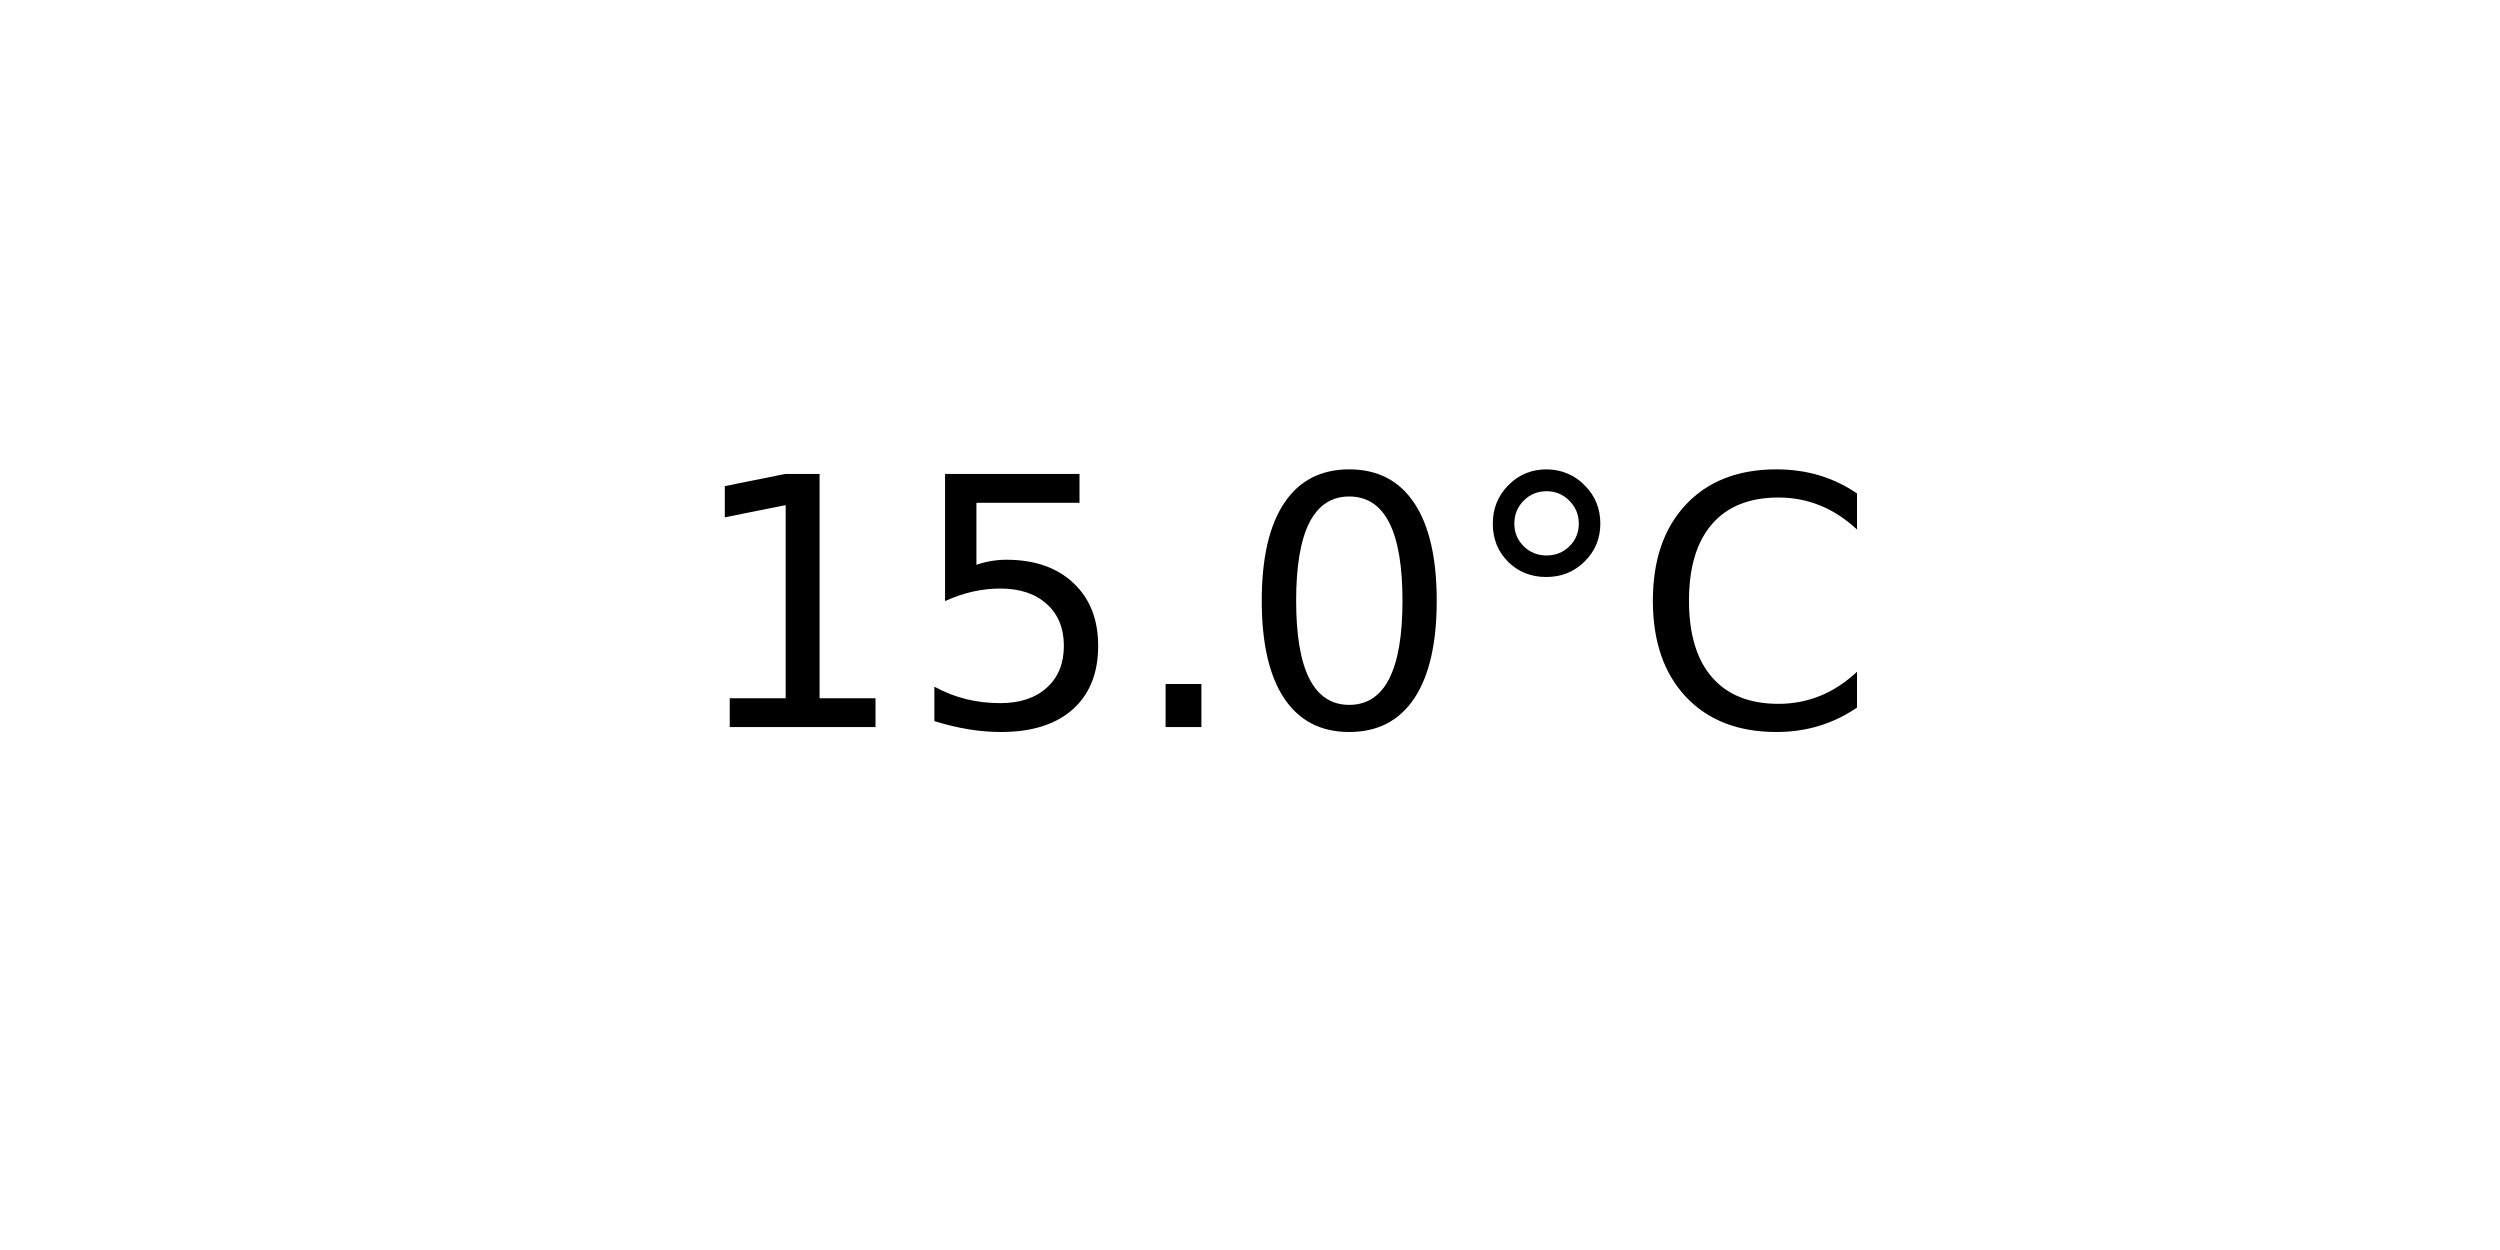
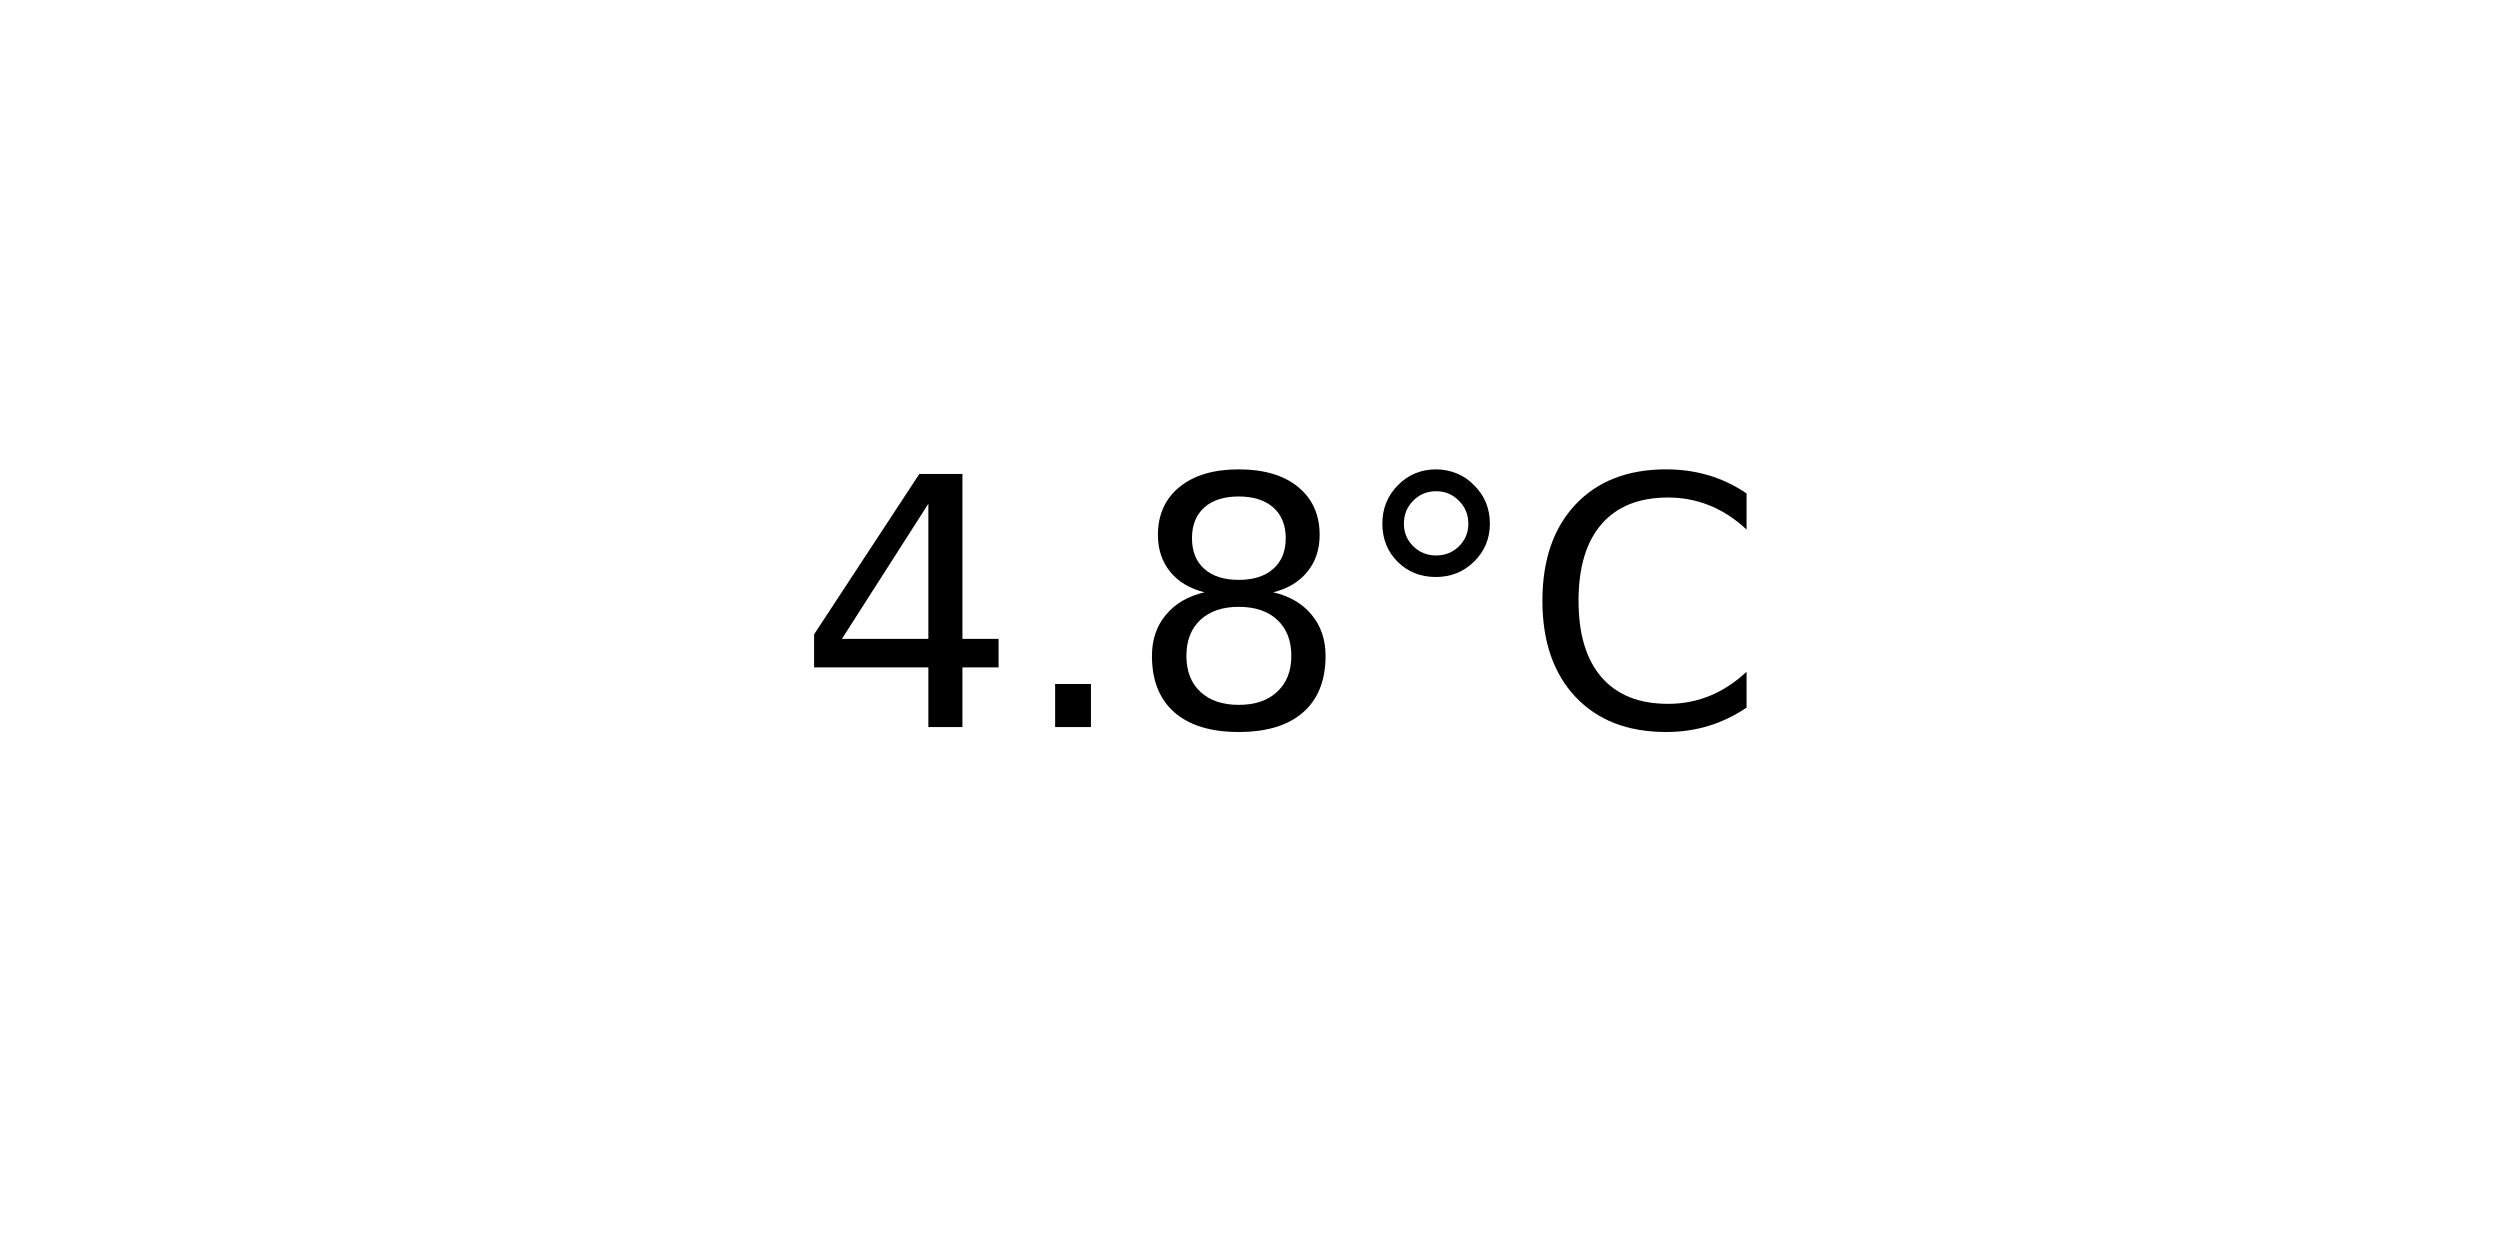
<svg xmlns="http://www.w3.org/2000/svg" xmlns:xlink="http://www.w3.org/1999/xlink" width="72pt" height="36pt" viewBox="0 0 72 36" version="1.1">
  <defs>
    <style type="text/css">*{stroke-linejoin: round; stroke-linecap: butt}</style>
  </defs>
  <g id="figure_1">
    <g id="axes_1">
      <g id="text_1">
-         <g transform="translate(19.77578 20.93937) scale(0.1 -0.1)">
+         <g transform="translate(22.95703 20.93937) scale(0.1 -0.1)">
          <defs>
-             <path id="DejaVuSans-31" d="M 794 531  L 1825 531  L 1825 4091  L 703 3866  L 703 4441  L 1819 4666  L 2450 4666  L 2450 531  L 3481 531  L 3481 0  L 794 0  L 794 531  z " transform="scale(0.015625)" />
-             <path id="DejaVuSans-35" d="M 691 4666  L 3169 4666  L 3169 4134  L 1269 4134  L 1269 2991  Q 1406 3038 1543 3061  Q 1681 3084 1819 3084  Q 2600 3084 3056 2656  Q 3513 2228 3513 1497  Q 3513 744 3044 326  Q 2575 -91 1722 -91  Q 1428 -91 1123 -41  Q 819 9 494 109  L 494 744  Q 775 591 1075 516  Q 1375 441 1709 441  Q 2250 441 2565 725  Q 2881 1009 2881 1497  Q 2881 1984 2565 2268  Q 2250 2553 1709 2553  Q 1456 2553 1204 2497  Q 953 2441 691 2322  L 691 4666  z " transform="scale(0.015625)" />
+             <path id="DejaVuSans-34" d="M 2419 4116  L 825 1625  L 2419 1625  L 2419 4116  z M 2253 4666  L 3047 4666  L 3047 1625  L 3713 1625  L 3713 1100  L 3047 1100  L 3047 0  L 2419 0  L 2419 1100  L 313 1100  L 313 1709  L 2253 4666  z " transform="scale(0.015625)" />
            <path id="DejaVuSans-2e" d="M 684 794  L 1344 794  L 1344 0  L 684 0  L 684 794  z " transform="scale(0.015625)" />
-             <path id="DejaVuSans-30" d="M 2034 4250  Q 1547 4250 1301 3770  Q 1056 3291 1056 2328  Q 1056 1369 1301 889  Q 1547 409 2034 409  Q 2525 409 2770 889  Q 3016 1369 3016 2328  Q 3016 3291 2770 3770  Q 2525 4250 2034 4250  z M 2034 4750  Q 2819 4750 3233 4129  Q 3647 3509 3647 2328  Q 3647 1150 3233 529  Q 2819 -91 2034 -91  Q 1250 -91 836 529  Q 422 1150 422 2328  Q 422 3509 836 4129  Q 1250 4750 2034 4750  z " transform="scale(0.015625)" />
+             <path id="DejaVuSans-38" d="M 2034 2216  Q 1584 2216 1326 1975  Q 1069 1734 1069 1313  Q 1069 891 1326 650  Q 1584 409 2034 409  Q 2484 409 2743 651  Q 3003 894 3003 1313  Q 3003 1734 2745 1975  Q 2488 2216 2034 2216  z M 1403 2484  Q 997 2584 770 2862  Q 544 3141 544 3541  Q 544 4100 942 4425  Q 1341 4750 2034 4750  Q 2731 4750 3128 4425  Q 3525 4100 3525 3541  Q 3525 3141 3298 2862  Q 3072 2584 2669 2484  Q 3125 2378 3379 2068  Q 3634 1759 3634 1313  Q 3634 634 3220 271  Q 2806 -91 2034 -91  Q 1263 -91 848 271  Q 434 634 434 1313  Q 434 1759 690 2068  Q 947 2378 1403 2484  z M 1172 3481  Q 1172 3119 1398 2916  Q 1625 2713 2034 2713  Q 2441 2713 2670 2916  Q 2900 3119 2900 3481  Q 2900 3844 2670 4047  Q 2441 4250 2034 4250  Q 1625 4250 1398 4047  Q 1172 3844 1172 3481  z " transform="scale(0.015625)" />
            <path id="DejaVuSans-b0" d="M 1600 4347  Q 1350 4347 1178 4173  Q 1006 4000 1006 3750  Q 1006 3503 1178 3333  Q 1350 3163 1600 3163  Q 1850 3163 2022 3333  Q 2194 3503 2194 3750  Q 2194 3997 2020 4172  Q 1847 4347 1600 4347  z M 1600 4750  Q 1800 4750 1984 4673  Q 2169 4597 2303 4453  Q 2447 4313 2519 4134  Q 2591 3956 2591 3750  Q 2591 3338 2302 3052  Q 2013 2766 1594 2766  Q 1172 2766 890 3047  Q 609 3328 609 3750  Q 609 4169 896 4459  Q 1184 4750 1600 4750  z " transform="scale(0.015625)" />
            <path id="DejaVuSans-43" d="M 4122 4306  L 4122 3641  Q 3803 3938 3442 4084  Q 3081 4231 2675 4231  Q 1875 4231 1450 3742  Q 1025 3253 1025 2328  Q 1025 1406 1450 917  Q 1875 428 2675 428  Q 3081 428 3442 575  Q 3803 722 4122 1019  L 4122 359  Q 3791 134 3420 21  Q 3050 -91 2638 -91  Q 1578 -91 968 557  Q 359 1206 359 2328  Q 359 3453 968 4101  Q 1578 4750 2638 4750  Q 3056 4750 3426 4639  Q 3797 4528 4122 4306  z " transform="scale(0.015625)" />
          </defs>
-           <use xlink:href="#DejaVuSans-31" />
-           <use xlink:href="#DejaVuSans-35" x="63.623" />
-           <use xlink:href="#DejaVuSans-2e" x="127.246" />
-           <use xlink:href="#DejaVuSans-30" x="159.033" />
-           <use xlink:href="#DejaVuSans-b0" x="222.656" />
-           <use xlink:href="#DejaVuSans-43" x="272.656" />
+           <use xlink:href="#DejaVuSans-34" />
+           <use xlink:href="#DejaVuSans-2e" x="63.623" />
+           <use xlink:href="#DejaVuSans-38" x="95.41" />
+           <use xlink:href="#DejaVuSans-b0" x="159.033" />
+           <use xlink:href="#DejaVuSans-43" x="209.033" />
        </g>
      </g>
    </g>
  </g>
</svg>
